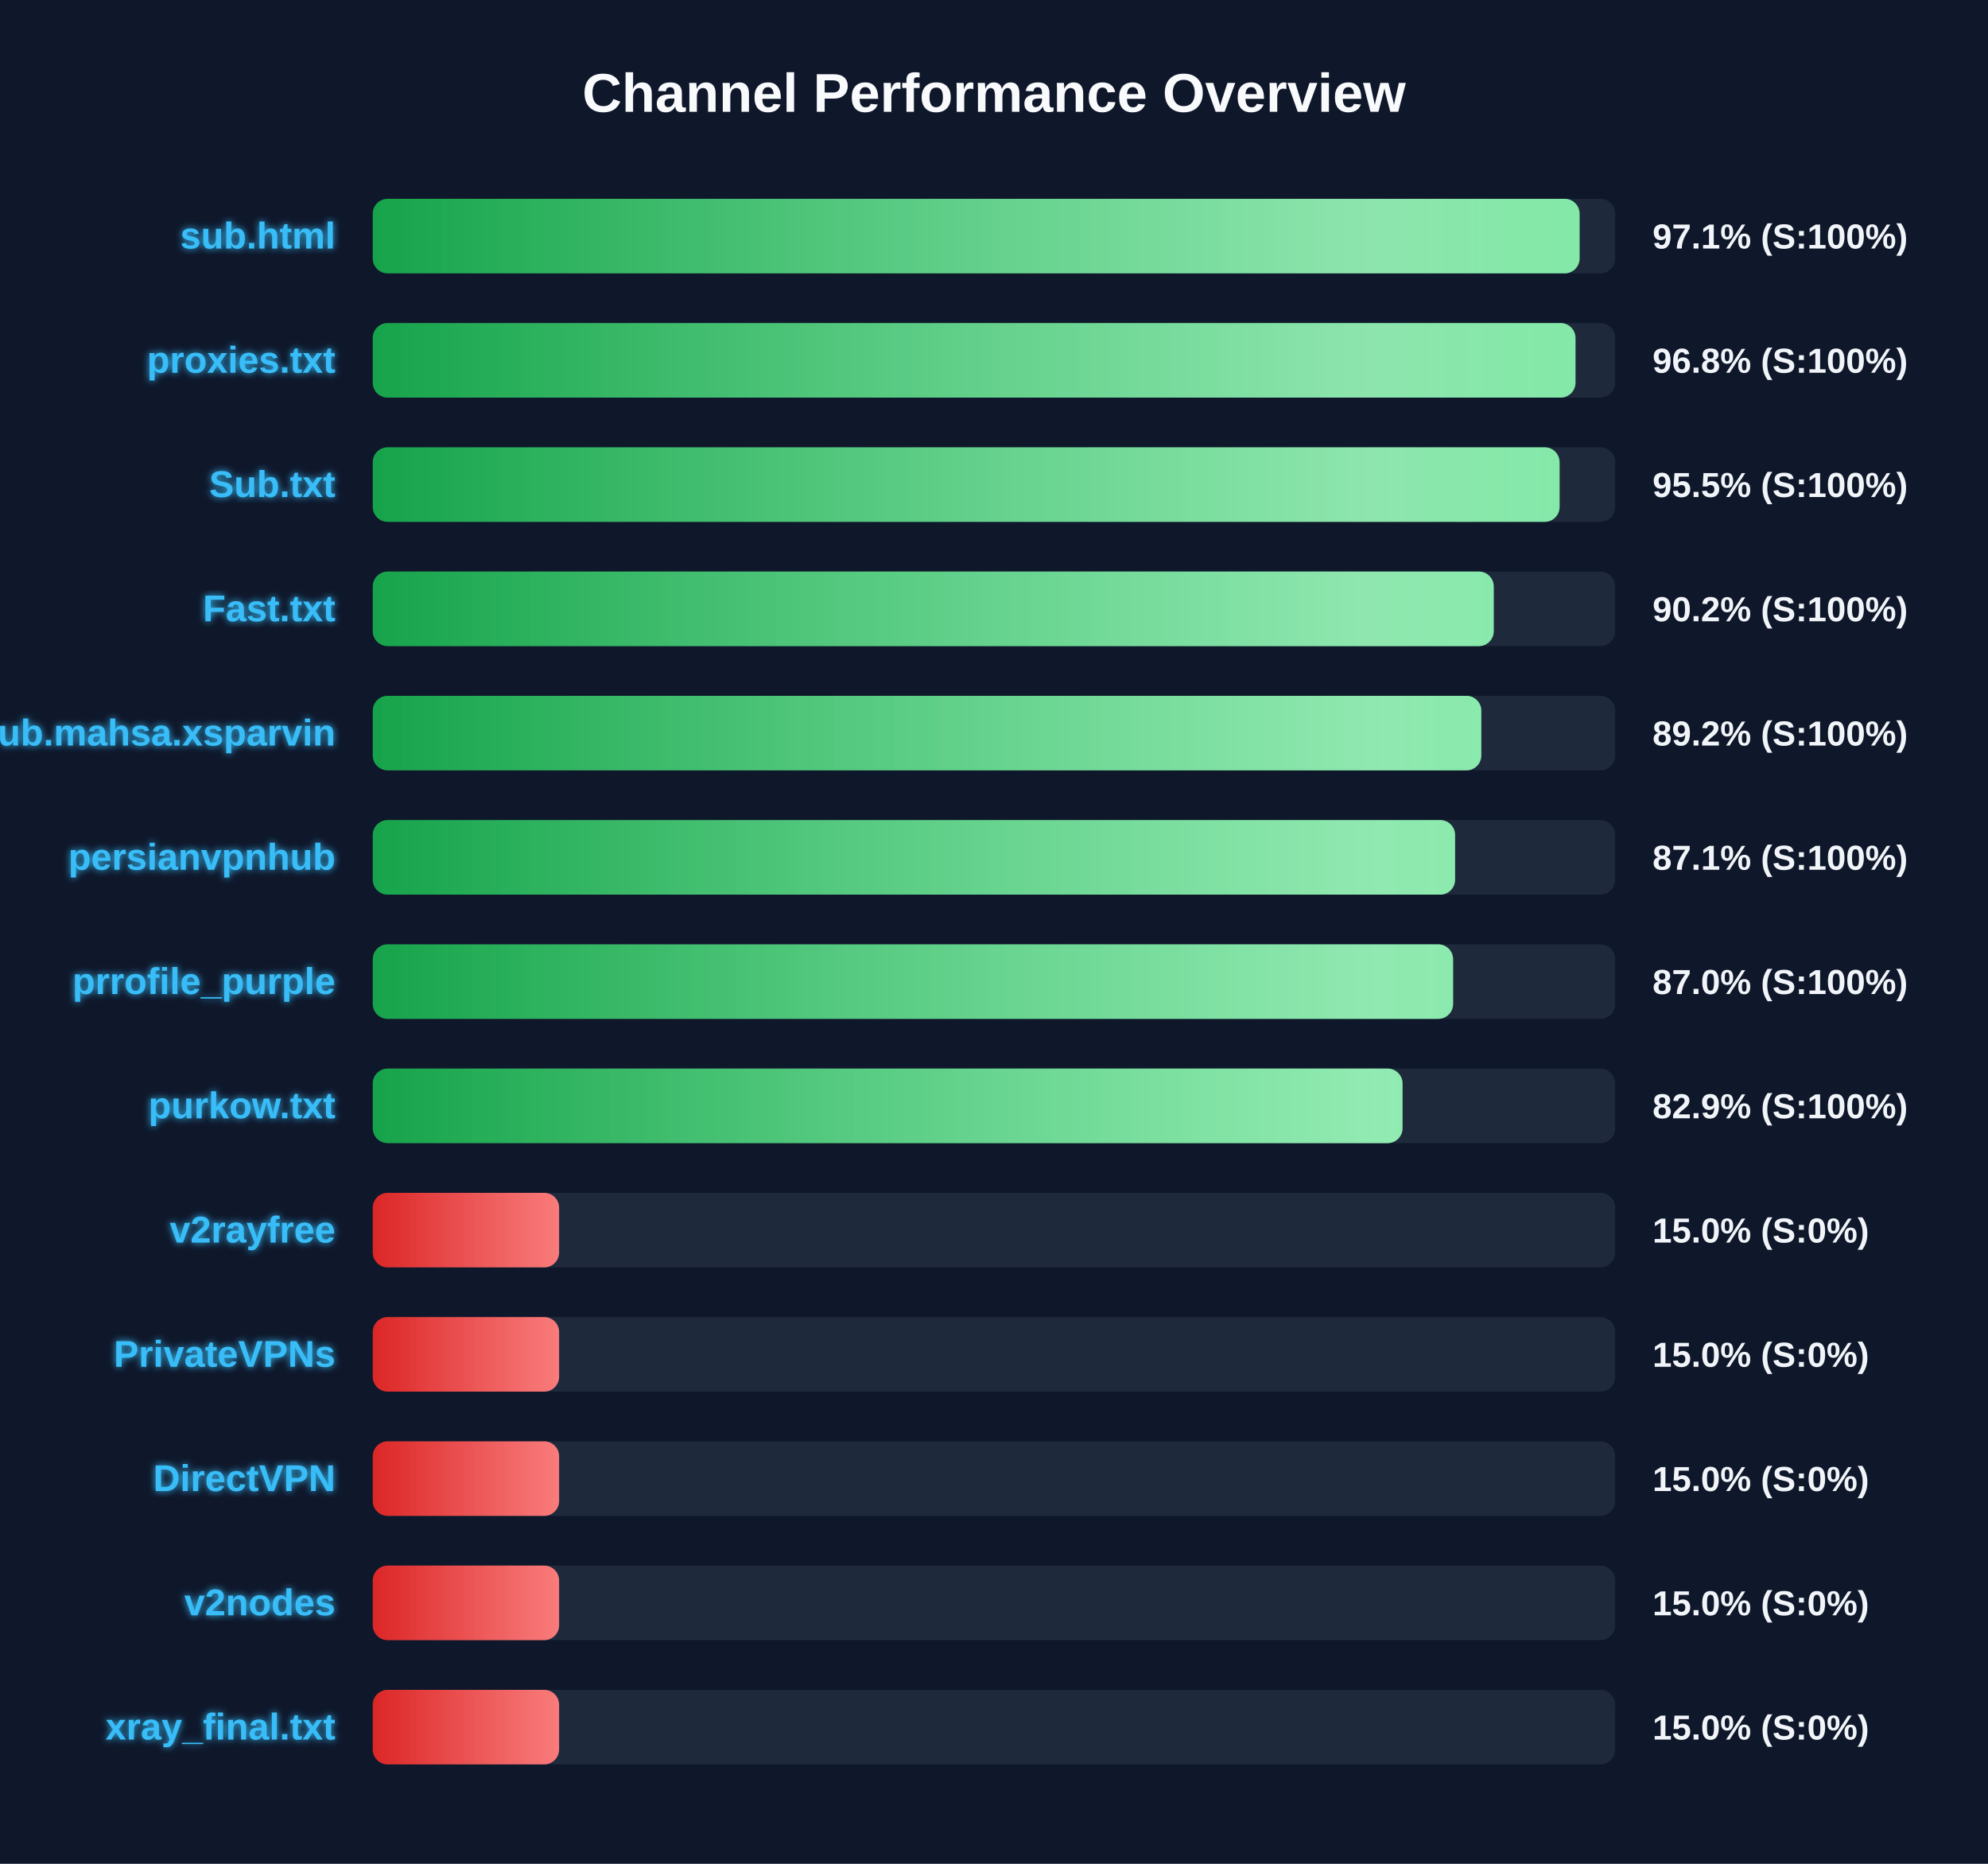
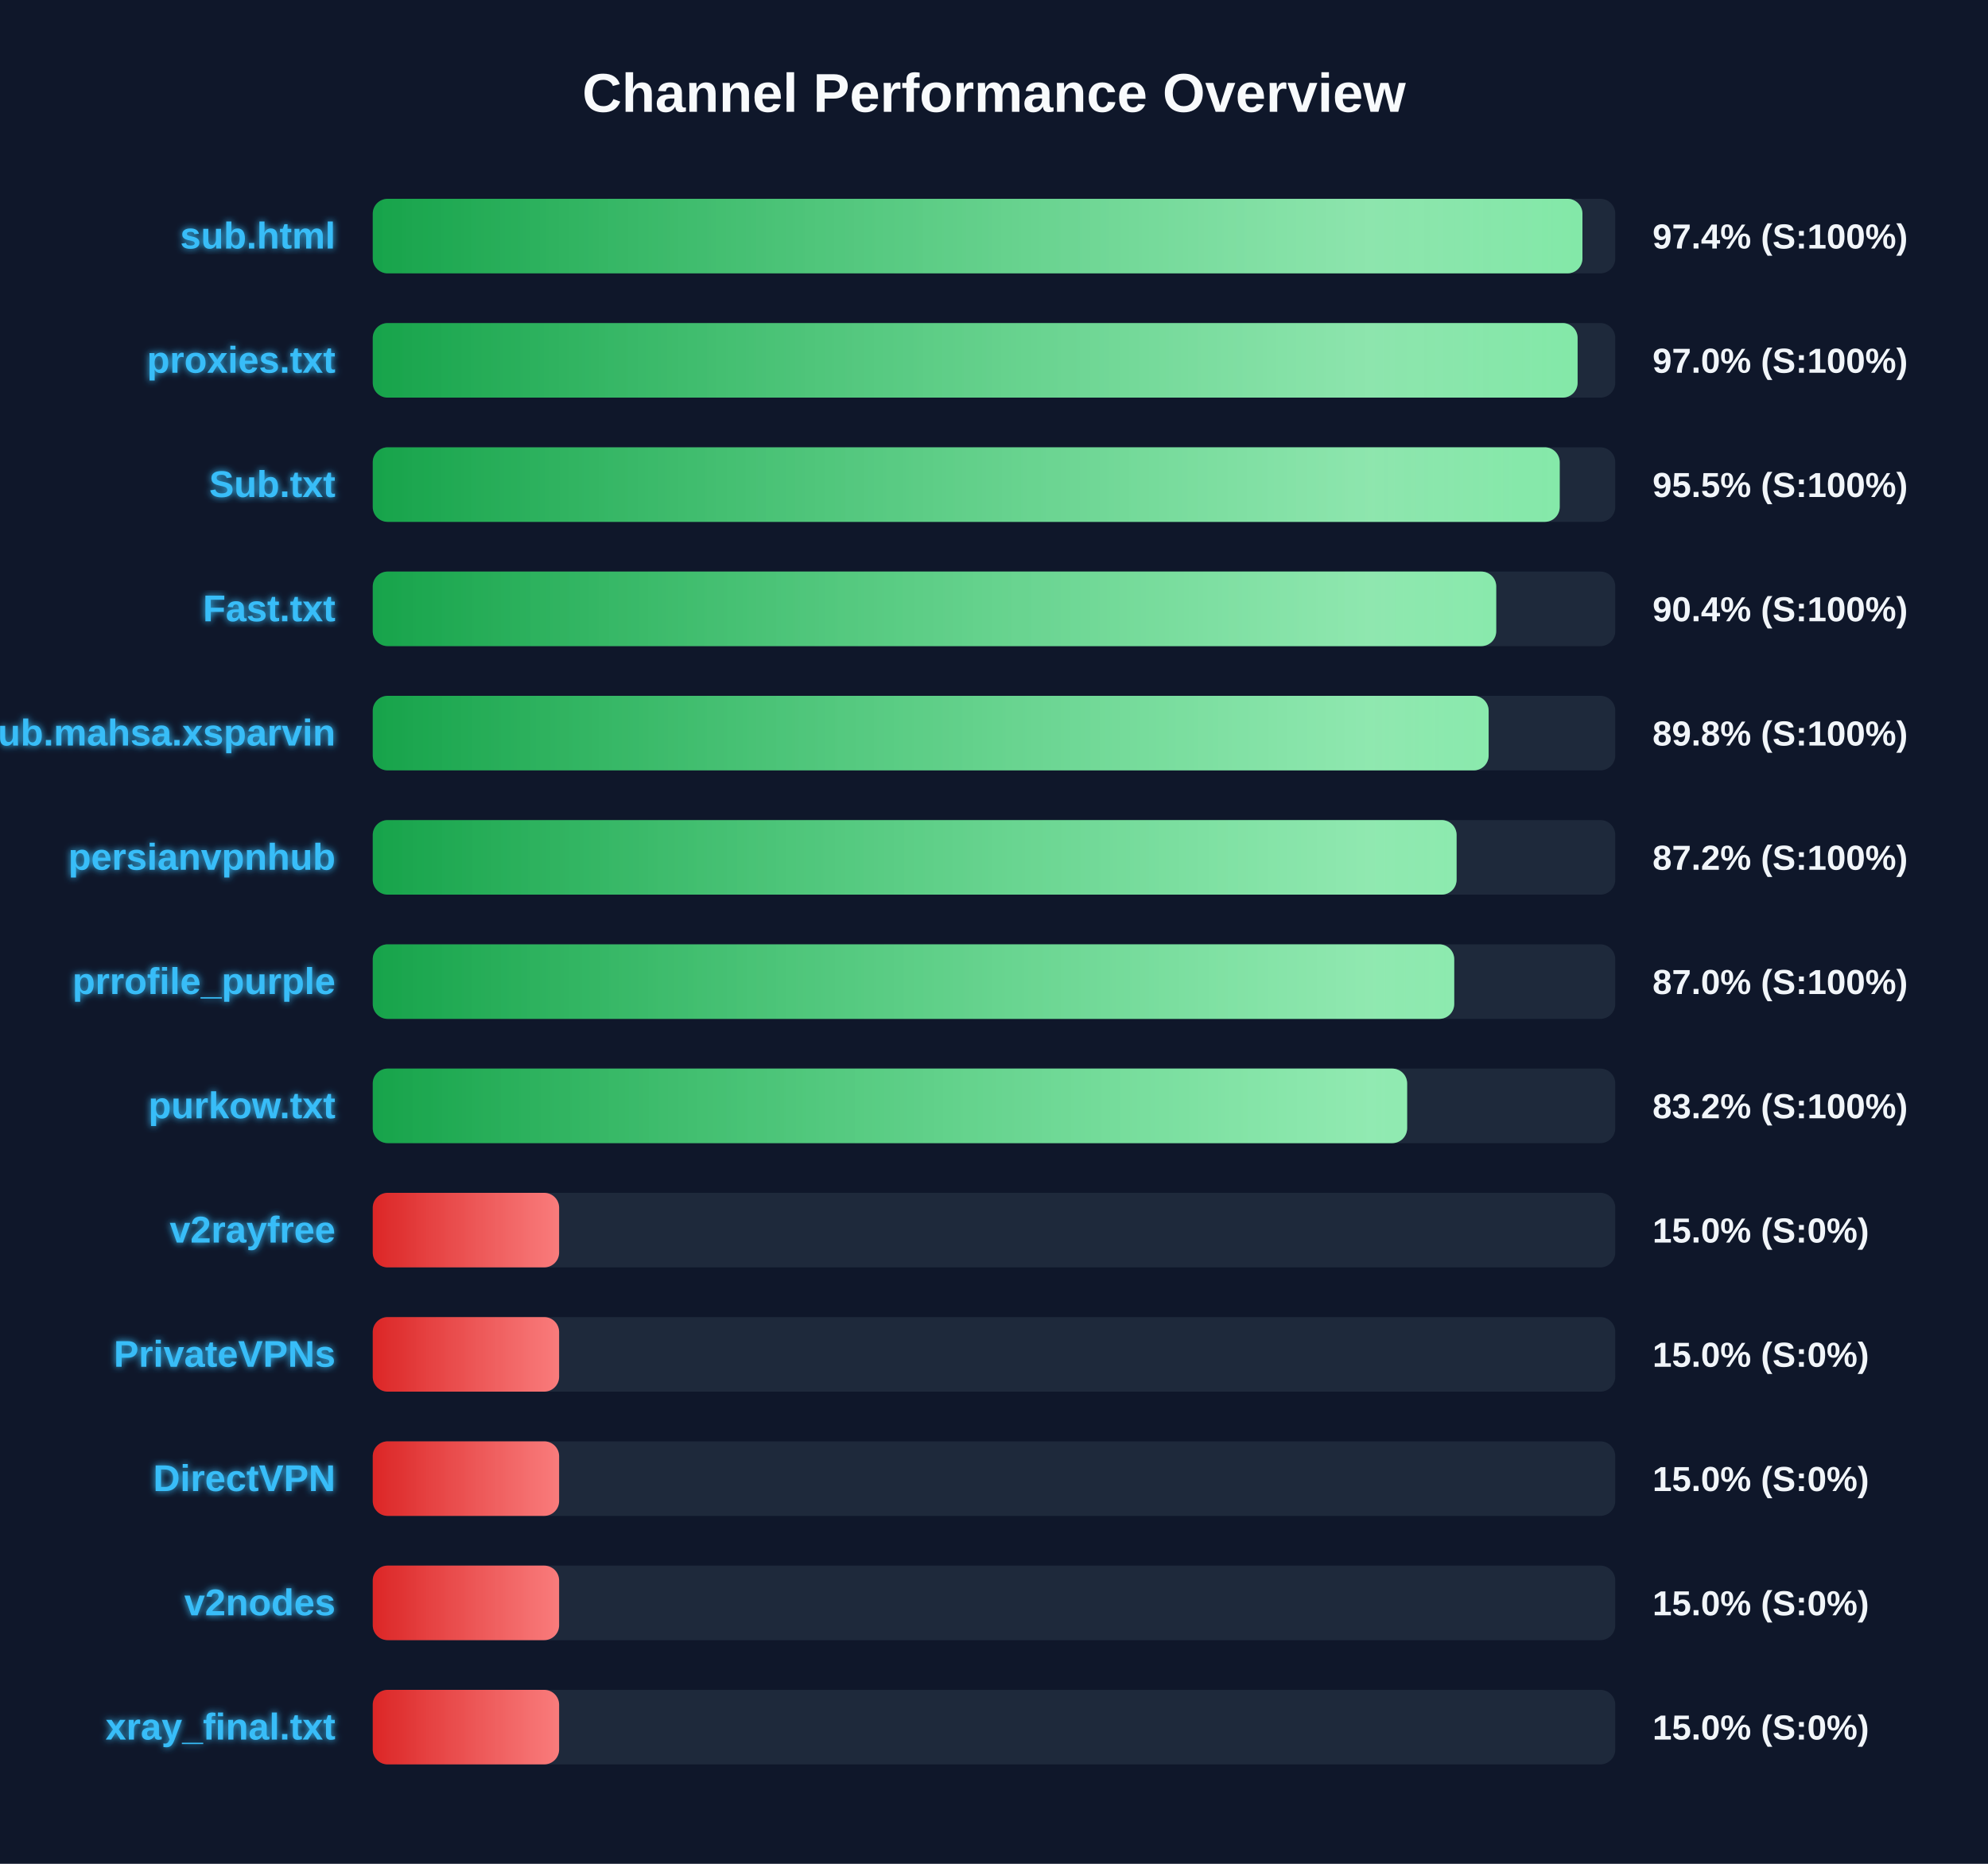
<svg xmlns="http://www.w3.org/2000/svg" width="800" height="750" version="1.1">
  <defs>
    <linearGradient id="grad-green" x1="0%" y1="0%" x2="100%" y2="0%">
      <stop offset="0%" stop-color="#16a34a" />
      <stop offset="100%" stop-color="#4ade80" />
    </linearGradient>
    <linearGradient id="grad-yellow" x1="0%" y1="0%" x2="100%" y2="0%">
      <stop offset="0%" stop-color="#ca8a04" />
      <stop offset="100%" stop-color="#fde047" />
    </linearGradient>
    <linearGradient id="grad-red" x1="0%" y1="0%" x2="100%" y2="0%">
      <stop offset="0%" stop-color="#dc2626" />
      <stop offset="100%" stop-color="#f87171" />
    </linearGradient>
    <linearGradient id="shimmer" x1="0%" y1="0%" x2="100%" y2="0%">
      <stop offset="0%" stop-color="rgba(255,255,255,0)" />
      <stop offset="50%" stop-color="rgba(255,255,255,0.4)" />
      <stop offset="100%" stop-color="rgba(255,255,255,0)" />
    </linearGradient>
    <filter id="glow" x="-20%" y="-20%" width="140%" height="140%">
      <feGaussianBlur stdDeviation="1.5" result="blur" />
      <feComposite in="SourceGraphic" in2="blur" operator="over" />
    </filter>
  </defs>
  <style>
        .bg-rect { fill: #0f172a; }
        .title { font: bold 22px 'Segoe UI', Arial, sans-serif; fill: #f8fafc; }
        .row { font: bold 15px 'Segoe UI', Arial, sans-serif; fill: #38bdf8; filter: url(#glow); }
        .score { font: bold 14px 'Segoe UI', Arial, sans-serif; fill: #f1f5f9; }
        @keyframes shimmer-anim {
            0% { transform: translateX(-100%); }
            100% { transform: translateX(200%); }
        }
        .shimmer-rect {
            animation: shimmer-anim 2.5s infinite linear;
        }
    </style>
  <rect width="100%" height="100%" class="bg-rect" />
  <text x="400" y="45" text-anchor="middle" class="title">Channel Performance Overview</text>
  <rect x="150" y="80" width="500" height="30" fill="#1e293b" rx="6" />
  <clipPath id="clip-0">
-     <rect x="150" y="80" width="485.65" height="30" rx="6" />
+     <rect x="150" y="80" width="486.8" height="30" rx="6" />
  </clipPath>
-   <rect x="150" y="80" width="485.65" height="30" fill="url(#grad-green)" rx="6" />
+   <rect x="150" y="80" width="486.8" height="30" fill="url(#grad-green)" rx="6" />
  <g clip-path="url(#clip-0)">
    <rect x="150" y="80" width="100%" height="30" fill="url(#shimmer)" class="shimmer-rect" />
  </g>
  <text x="135" y="100" text-anchor="end" class="row">sub.html</text>
-   <text x="665" y="100" text-anchor="start" class="score">97.1% (S:100%)</text>
+   <text x="665" y="100" text-anchor="start" class="score">97.4% (S:100%)</text>
  <rect x="150" y="130" width="500" height="30" fill="#1e293b" rx="6" />
  <clipPath id="clip-1">
-     <rect x="150" y="130" width="484.0" height="30" rx="6" />
+     <rect x="150" y="130" width="484.85" height="30" rx="6" />
  </clipPath>
-   <rect x="150" y="130" width="484.0" height="30" fill="url(#grad-green)" rx="6" />
+   <rect x="150" y="130" width="484.85" height="30" fill="url(#grad-green)" rx="6" />
  <g clip-path="url(#clip-1)">
    <rect x="150" y="130" width="100%" height="30" fill="url(#shimmer)" class="shimmer-rect" />
  </g>
  <text x="135" y="150" text-anchor="end" class="row">proxies.txt</text>
-   <text x="665" y="150" text-anchor="start" class="score">96.8% (S:100%)</text>
+   <text x="665" y="150" text-anchor="start" class="score">97.0% (S:100%)</text>
  <rect x="150" y="180" width="500" height="30" fill="#1e293b" rx="6" />
  <clipPath id="clip-2">
-     <rect x="150" y="180" width="477.6" height="30" rx="6" />
+     <rect x="150" y="180" width="477.65" height="30" rx="6" />
  </clipPath>
-   <rect x="150" y="180" width="477.6" height="30" fill="url(#grad-green)" rx="6" />
+   <rect x="150" y="180" width="477.65" height="30" fill="url(#grad-green)" rx="6" />
  <g clip-path="url(#clip-2)">
    <rect x="150" y="180" width="100%" height="30" fill="url(#shimmer)" class="shimmer-rect" />
  </g>
  <text x="135" y="200" text-anchor="end" class="row">Sub.txt</text>
  <text x="665" y="200" text-anchor="start" class="score">95.5% (S:100%)</text>
  <rect x="150" y="230" width="500" height="30" fill="#1e293b" rx="6" />
  <clipPath id="clip-3">
-     <rect x="150" y="230" width="451.1" height="30" rx="6" />
+     <rect x="150" y="230" width="452.1" height="30" rx="6" />
  </clipPath>
-   <rect x="150" y="230" width="451.1" height="30" fill="url(#grad-green)" rx="6" />
+   <rect x="150" y="230" width="452.1" height="30" fill="url(#grad-green)" rx="6" />
  <g clip-path="url(#clip-3)">
    <rect x="150" y="230" width="100%" height="30" fill="url(#shimmer)" class="shimmer-rect" />
  </g>
  <text x="135" y="250" text-anchor="end" class="row">Fast.txt</text>
-   <text x="665" y="250" text-anchor="start" class="score">90.2% (S:100%)</text>
+   <text x="665" y="250" text-anchor="start" class="score">90.4% (S:100%)</text>
  <rect x="150" y="280" width="500" height="30" fill="#1e293b" rx="6" />
  <clipPath id="clip-4">
-     <rect x="150" y="280" width="446.1" height="30" rx="6" />
+     <rect x="150" y="280" width="449.05" height="30" rx="6" />
  </clipPath>
-   <rect x="150" y="280" width="446.1" height="30" fill="url(#grad-green)" rx="6" />
+   <rect x="150" y="280" width="449.05" height="30" fill="url(#grad-green)" rx="6" />
  <g clip-path="url(#clip-4)">
    <rect x="150" y="280" width="100%" height="30" fill="url(#shimmer)" class="shimmer-rect" />
  </g>
  <text x="135" y="300" text-anchor="end" class="row">Sub.mahsa.xsparvin</text>
-   <text x="665" y="300" text-anchor="start" class="score">89.2% (S:100%)</text>
+   <text x="665" y="300" text-anchor="start" class="score">89.8% (S:100%)</text>
  <rect x="150" y="330" width="500" height="30" fill="#1e293b" rx="6" />
  <clipPath id="clip-5">
-     <rect x="150" y="330" width="435.55" height="30" rx="6" />
+     <rect x="150" y="330" width="436.15" height="30" rx="6" />
  </clipPath>
-   <rect x="150" y="330" width="435.55" height="30" fill="url(#grad-green)" rx="6" />
+   <rect x="150" y="330" width="436.15" height="30" fill="url(#grad-green)" rx="6" />
  <g clip-path="url(#clip-5)">
    <rect x="150" y="330" width="100%" height="30" fill="url(#shimmer)" class="shimmer-rect" />
  </g>
  <text x="135" y="350" text-anchor="end" class="row">persianvpnhub</text>
-   <text x="665" y="350" text-anchor="start" class="score">87.1% (S:100%)</text>
+   <text x="665" y="350" text-anchor="start" class="score">87.2% (S:100%)</text>
  <rect x="150" y="380" width="500" height="30" fill="#1e293b" rx="6" />
  <clipPath id="clip-6">
-     <rect x="150" y="380" width="434.75" height="30" rx="6" />
+     <rect x="150" y="380" width="435.2" height="30" rx="6" />
  </clipPath>
-   <rect x="150" y="380" width="434.75" height="30" fill="url(#grad-green)" rx="6" />
+   <rect x="150" y="380" width="435.2" height="30" fill="url(#grad-green)" rx="6" />
  <g clip-path="url(#clip-6)">
    <rect x="150" y="380" width="100%" height="30" fill="url(#shimmer)" class="shimmer-rect" />
  </g>
  <text x="135" y="400" text-anchor="end" class="row">prrofile_purple</text>
  <text x="665" y="400" text-anchor="start" class="score">87.0% (S:100%)</text>
  <rect x="150" y="430" width="500" height="30" fill="#1e293b" rx="6" />
  <clipPath id="clip-7">
-     <rect x="150" y="430" width="414.4" height="30" rx="6" />
+     <rect x="150" y="430" width="416.25" height="30" rx="6" />
  </clipPath>
-   <rect x="150" y="430" width="414.4" height="30" fill="url(#grad-green)" rx="6" />
+   <rect x="150" y="430" width="416.25" height="30" fill="url(#grad-green)" rx="6" />
  <g clip-path="url(#clip-7)">
    <rect x="150" y="430" width="100%" height="30" fill="url(#shimmer)" class="shimmer-rect" />
  </g>
  <text x="135" y="450" text-anchor="end" class="row">purkow.txt</text>
-   <text x="665" y="450" text-anchor="start" class="score">82.9% (S:100%)</text>
+   <text x="665" y="450" text-anchor="start" class="score">83.2% (S:100%)</text>
  <rect x="150" y="480" width="500" height="30" fill="#1e293b" rx="6" />
  <clipPath id="clip-8">
    <rect x="150" y="480" width="75.0" height="30" rx="6" />
  </clipPath>
  <rect x="150" y="480" width="75.0" height="30" fill="url(#grad-red)" rx="6" />
  <g clip-path="url(#clip-8)">
    <rect x="150" y="480" width="100%" height="30" fill="url(#shimmer)" class="shimmer-rect" />
  </g>
  <text x="135" y="500" text-anchor="end" class="row">v2rayfree</text>
  <text x="665" y="500" text-anchor="start" class="score">15.0% (S:0%)</text>
  <rect x="150" y="530" width="500" height="30" fill="#1e293b" rx="6" />
  <clipPath id="clip-9">
    <rect x="150" y="530" width="75.0" height="30" rx="6" />
  </clipPath>
  <rect x="150" y="530" width="75.0" height="30" fill="url(#grad-red)" rx="6" />
  <g clip-path="url(#clip-9)">
    <rect x="150" y="530" width="100%" height="30" fill="url(#shimmer)" class="shimmer-rect" />
  </g>
  <text x="135" y="550" text-anchor="end" class="row">PrivateVPNs</text>
  <text x="665" y="550" text-anchor="start" class="score">15.0% (S:0%)</text>
  <rect x="150" y="580" width="500" height="30" fill="#1e293b" rx="6" />
  <clipPath id="clip-10">
    <rect x="150" y="580" width="75.0" height="30" rx="6" />
  </clipPath>
  <rect x="150" y="580" width="75.0" height="30" fill="url(#grad-red)" rx="6" />
  <g clip-path="url(#clip-10)">
    <rect x="150" y="580" width="100%" height="30" fill="url(#shimmer)" class="shimmer-rect" />
  </g>
  <text x="135" y="600" text-anchor="end" class="row">DirectVPN</text>
  <text x="665" y="600" text-anchor="start" class="score">15.0% (S:0%)</text>
  <rect x="150" y="630" width="500" height="30" fill="#1e293b" rx="6" />
  <clipPath id="clip-11">
    <rect x="150" y="630" width="75.0" height="30" rx="6" />
  </clipPath>
  <rect x="150" y="630" width="75.0" height="30" fill="url(#grad-red)" rx="6" />
  <g clip-path="url(#clip-11)">
    <rect x="150" y="630" width="100%" height="30" fill="url(#shimmer)" class="shimmer-rect" />
  </g>
  <text x="135" y="650" text-anchor="end" class="row">v2nodes</text>
  <text x="665" y="650" text-anchor="start" class="score">15.0% (S:0%)</text>
  <rect x="150" y="680" width="500" height="30" fill="#1e293b" rx="6" />
  <clipPath id="clip-12">
    <rect x="150" y="680" width="75.0" height="30" rx="6" />
  </clipPath>
  <rect x="150" y="680" width="75.0" height="30" fill="url(#grad-red)" rx="6" />
  <g clip-path="url(#clip-12)">
    <rect x="150" y="680" width="100%" height="30" fill="url(#shimmer)" class="shimmer-rect" />
  </g>
  <text x="135" y="700" text-anchor="end" class="row">xray_final.txt</text>
  <text x="665" y="700" text-anchor="start" class="score">15.0% (S:0%)</text>
</svg>
